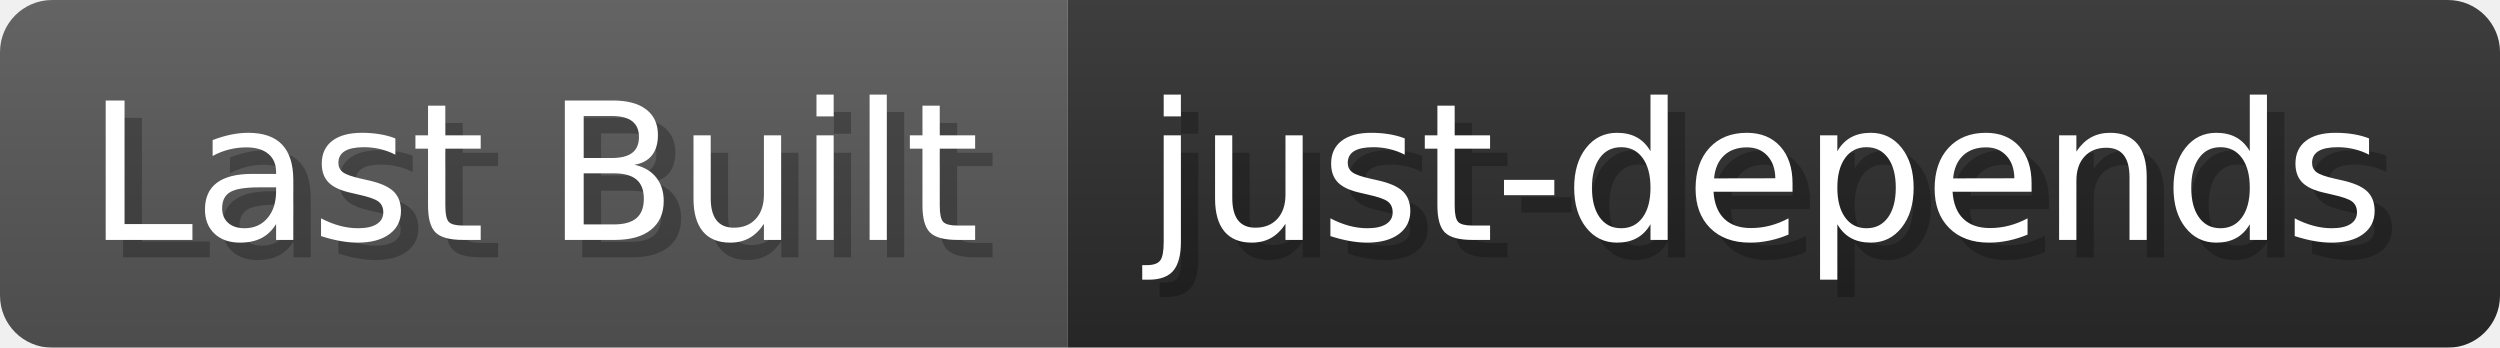
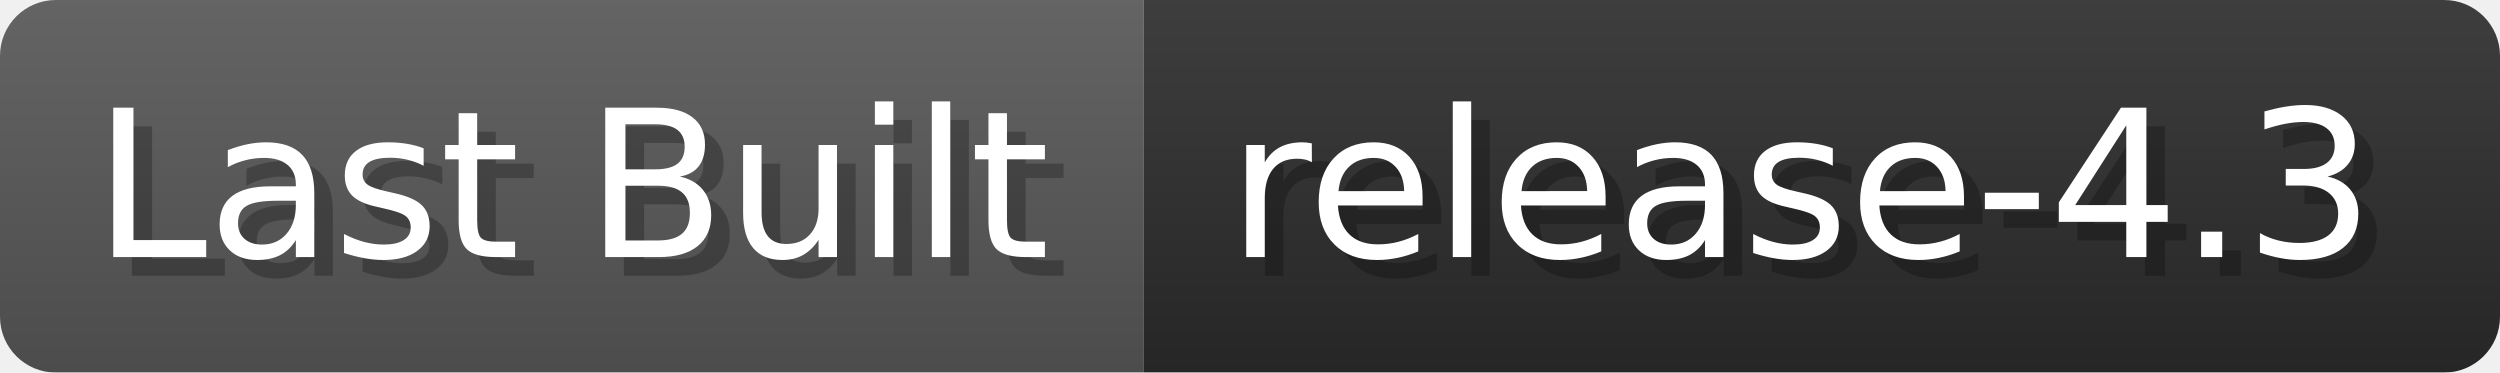
- <svg xmlns="http://www.w3.org/2000/svg" width="143.8" height="20" viewBox="0 0 1438 200" role="img" aria-label="Last Built: just-depends">
+ <svg xmlns="http://www.w3.org/2000/svg" width="134.2" height="20" viewBox="0 0 1342 200" role="img" aria-label="Last Built: release-4.3">
  <linearGradient id="a" x2="0" y2="100%">
    <stop offset="0" stop-opacity=".1" stop-color="#EEE" />
    <stop offset="1" stop-opacity=".1" />
  </linearGradient>
  <mask id="m">
-     <rect width="1438" height="200" rx="30" fill="#FFF" />
+     <rect width="1342" height="200" rx="30" fill="#FFF" />
  </mask>
  <g mask="url(#m)">
    <rect width="614" height="200" fill="#555" />
-     <rect width="824" height="200" fill="#2A2A2A" x="614" />
-     <rect width="1438" height="200" fill="url(#a)" />
+     <rect width="728" height="200" fill="#2A2A2A" x="614" />
+     <rect width="1342" height="200" fill="url(#a)" />
  </g>
  <g aria-hidden="true" fill="#fff" text-anchor="start" font-family="Verdana,DejaVu Sans,sans-serif" font-size="110">
    <text x="60" y="148" textLength="514" fill="#000" opacity="0.25">Last Built</text>
    <text x="50" y="138" textLength="514">Last Built</text>
-     <text x="669" y="148" textLength="724" fill="#000" opacity="0.25">just-depends</text>
-     <text x="659" y="138" textLength="724">just-depends</text>
+     <text x="669" y="148" textLength="628" fill="#000" opacity="0.25">release-4.3</text>
+     <text x="659" y="138" textLength="628">release-4.3</text>
  </g>
</svg>
